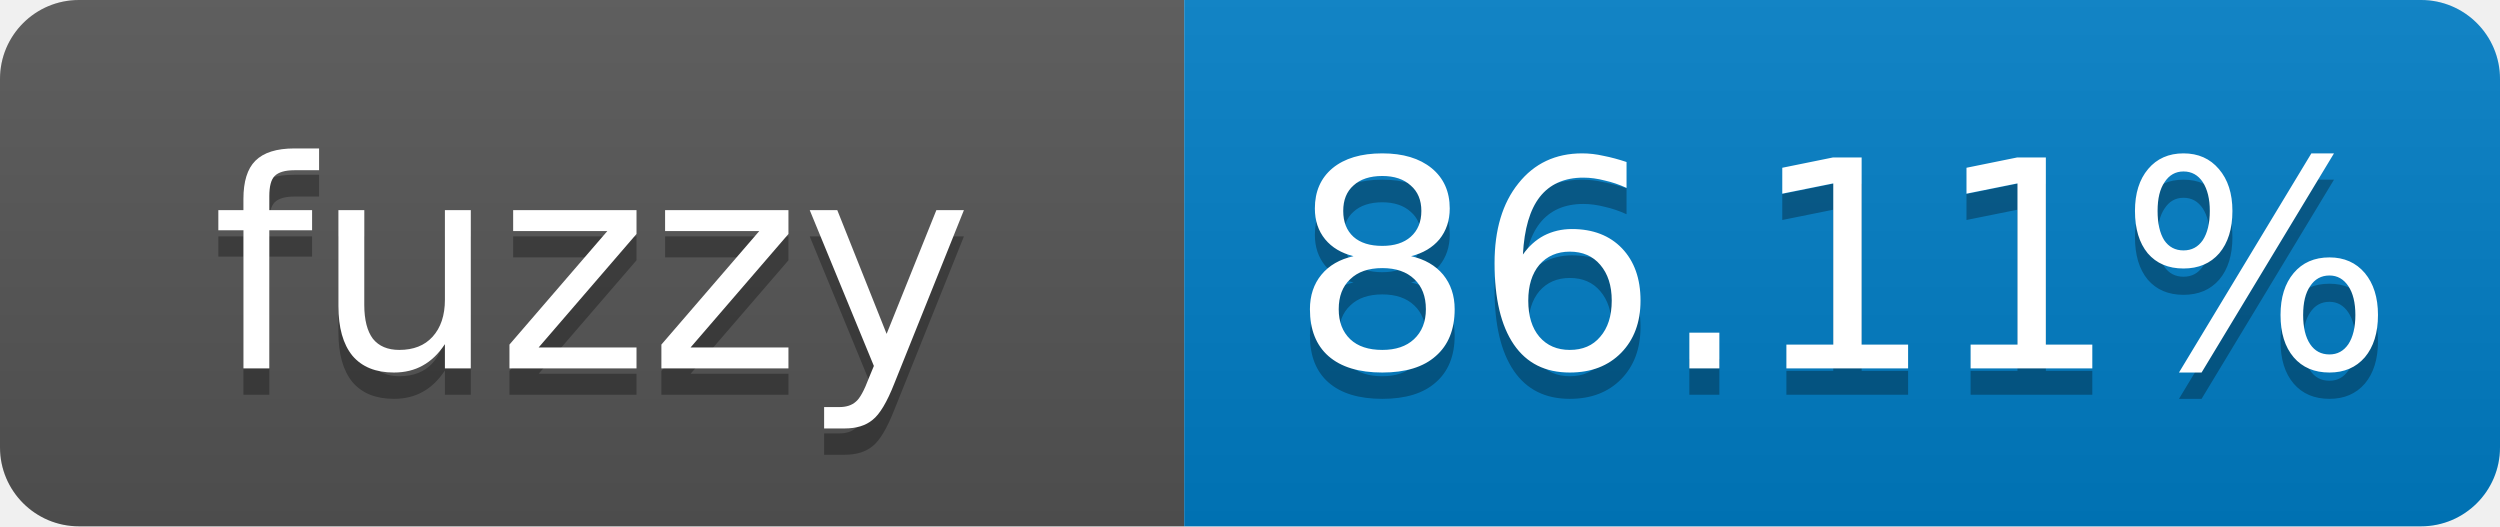
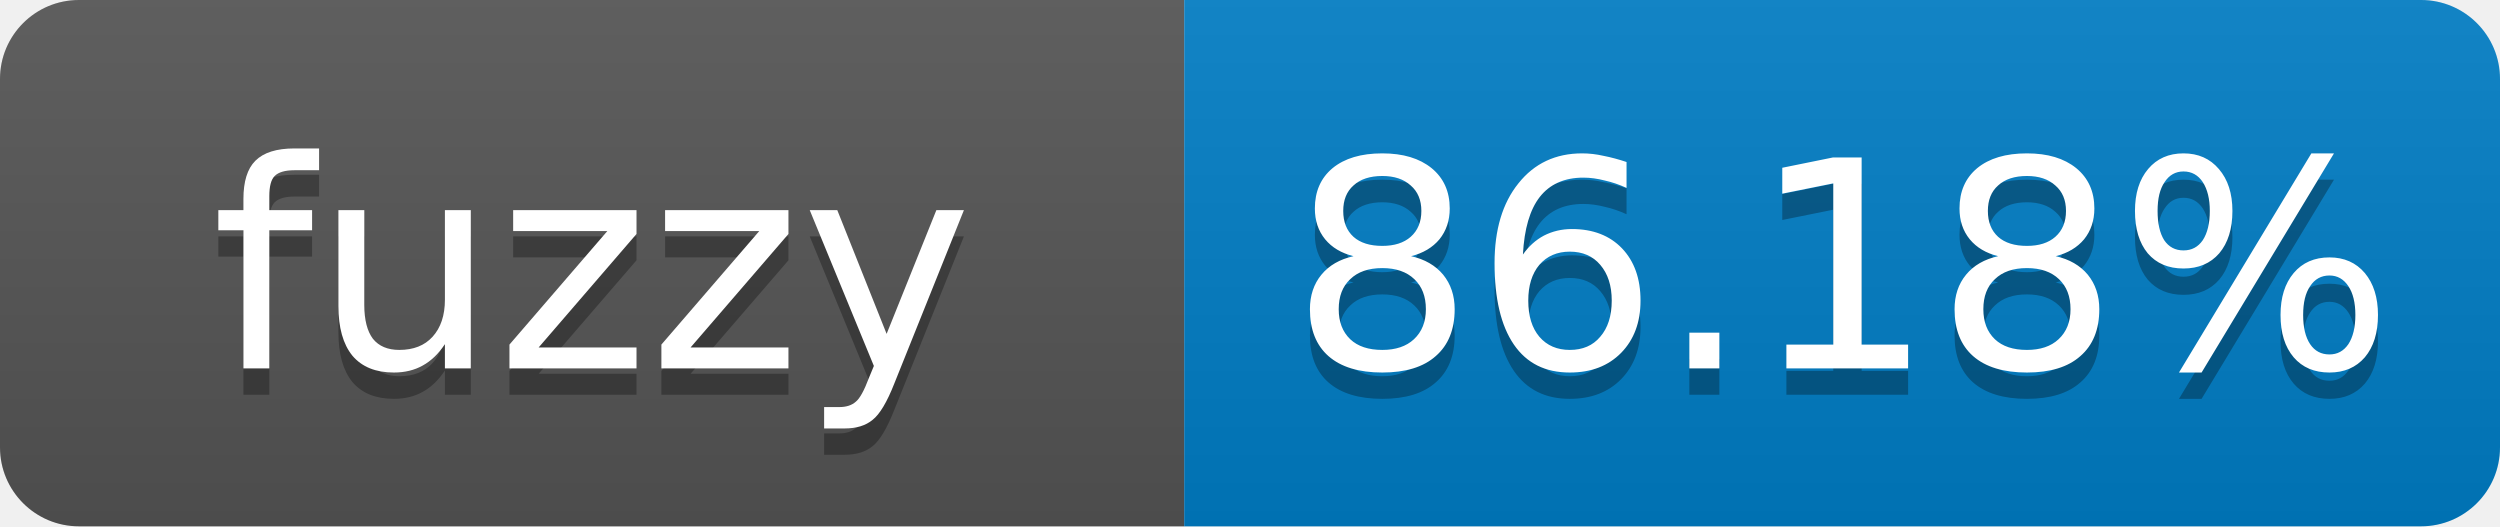
- <svg xmlns="http://www.w3.org/2000/svg" width="95" height="20" role="img" aria-label="fuzzy: 86.11%">
+ <svg xmlns="http://www.w3.org/2000/svg" width="95" height="20" role="img" aria-label="fuzzy: 86.18%">
  <linearGradient id="s" x2="0" y2="100%">
    <stop offset="0" stop-color="#bbb" stop-opacity=".1" />
    <stop offset="1" stop-opacity=".1" />
  </linearGradient>
  <clipPath id="r">
    <rect width="95" height="20" rx="3" fill="#fff" />
  </clipPath>
  <g clip-path="url(#r)">
    <rect width="45" height="20" fill="#555" />
    <rect x="45" width="50" height="20" fill="#007ec6" />
    <rect width="95" height="20" fill="url(#s)" />
  </g>
  <g fill="#fff" text-anchor="middle" font-family="Verdana,Geneva,DejaVu Sans,sans-serif" font-size="11">
    <text x="22.5" y="15" fill="#010101" fill-opacity=".3">fuzzy</text>
    <text x="22.5" y="14">fuzzy</text>
-     <text x="70" y="15" fill="#010101" fill-opacity=".3">86.11%</text>
-     <text x="70" y="14">86.11%</text>
+     <text x="70" y="15" fill="#010101" fill-opacity=".3">86.18%</text>
+     <text x="70" y="14">86.18%</text>
  </g>
</svg>
